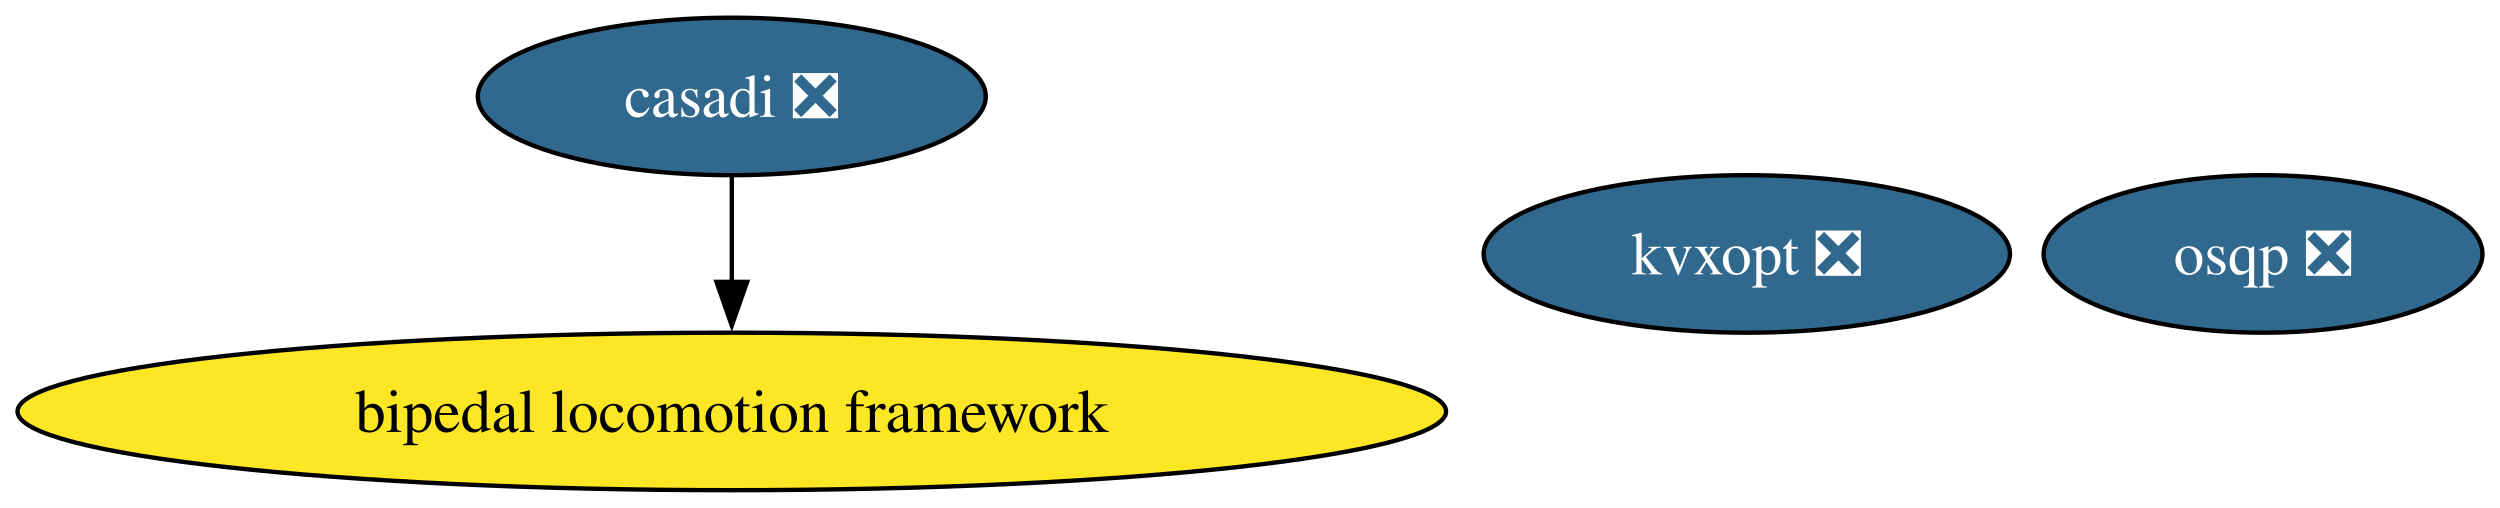
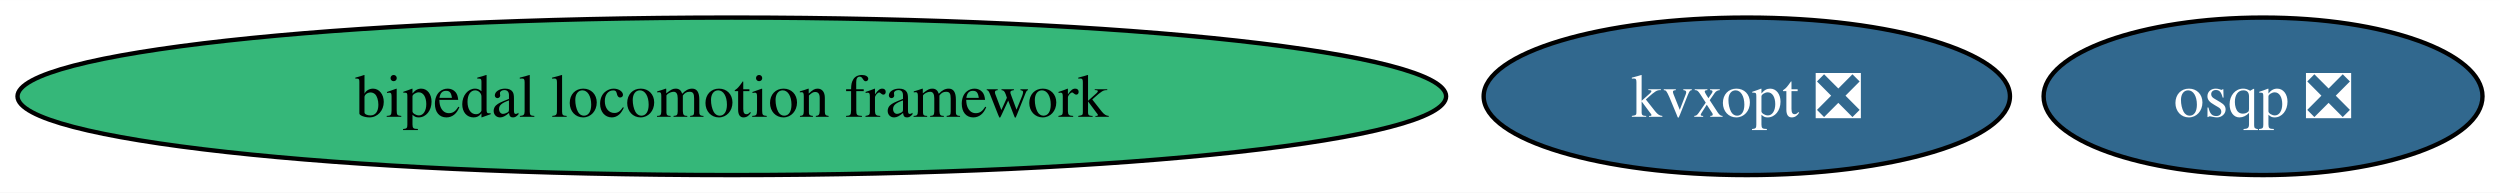
- <svg xmlns="http://www.w3.org/2000/svg" xmlns:xlink="http://www.w3.org/1999/xlink" width="571pt" height="116pt" viewBox="0.00 0.00 571.43 116.00">
-   <g id="graph0" class="graph" transform="scale(1 1) rotate(0) translate(4 112)">
-     <polygon fill="white" stroke="none" points="-4,4 -4,-112 567.43,-112 567.43,4 -4,4" />
+ <svg xmlns="http://www.w3.org/2000/svg" xmlns:xlink="http://www.w3.org/1999/xlink" width="571pt" height="44pt" viewBox="0.00 0.00 571.43 44.00">
+   <g id="graph0" class="graph" transform="scale(1 1) rotate(0) translate(4 40)">
+     <polygon fill="white" stroke="none" points="-4,4 -4,-40 567.43,-40 567.43,4 -4,4" />
    <g id="node1" class="node">
      <g id="a_node1">
-         <a xlink:href="https://github.com/conda-forge/casadi-feedstock/pull/136" xlink:title="casadi ❎">
-           <ellipse fill="#31688e" stroke="black" cx="163.27" cy="-90" rx="58.05" ry="18" />
-           <text text-anchor="middle" x="163.27" y="-85.33" font-family="Times,serif" font-size="14.00" fill="white">casadi ❎</text>
+         <a xlink:href="https://github.com/conda-forge/osqp-feedstock/pull/63" xlink:title="osqp ❎">
+           <ellipse fill="#31688e" stroke="black" cx="513.27" cy="-18" rx="50.16" ry="18" />
+           <text text-anchor="middle" x="513.27" y="-13.32" font-family="Times,serif" font-size="14.00" fill="white">osqp ❎</text>
        </a>
      </g>
    </g>
-     <g id="node4" class="node">
-       <g id="a_node4">
-         <a xlink:href="https://github.com/conda-forge/bipedal-locomotion-framework-feedstock" xlink:title="bipedal locomotion framework">
-           <ellipse fill="#fde725" stroke="black" cx="163.27" cy="-18" rx="163.27" ry="18" />
-           <text text-anchor="middle" x="163.27" y="-13.32" font-family="Times,serif" font-size="14.00">bipedal locomotion framework</text>
-         </a>
-       </g>
-     </g>
-     <g id="edge1" class="edge">
-       <path fill="none" stroke="black" d="M163.27,-71.7C163.27,-64.41 163.27,-55.73 163.27,-47.54" />
-       <polygon fill="black" stroke="black" points="166.77,-47.62 163.27,-37.62 159.77,-47.62 166.77,-47.62" />
-     </g>
    <g id="node2" class="node">
      <g id="a_node2">
-         <a xlink:href="https://github.com/conda-forge/osqp-feedstock/pull/63" xlink:title="osqp ❎">
-           <ellipse fill="#31688e" stroke="black" cx="513.27" cy="-54" rx="50.16" ry="18" />
-           <text text-anchor="middle" x="513.27" y="-49.33" font-family="Times,serif" font-size="14.00" fill="white">osqp ❎</text>
+         <a xlink:href="https://github.com/conda-forge/kvxopt-feedstock/pull/41" xlink:title="kvxopt ❎">
+           <ellipse fill="#31688e" stroke="black" cx="395.27" cy="-18" rx="60.15" ry="18" />
+           <text text-anchor="middle" x="395.27" y="-13.32" font-family="Times,serif" font-size="14.00" fill="white">kvxopt ❎</text>
        </a>
      </g>
    </g>
    <g id="node3" class="node">
      <g id="a_node3">
-         <a xlink:href="https://github.com/conda-forge/kvxopt-feedstock/pull/41" xlink:title="kvxopt ❎">
-           <ellipse fill="#31688e" stroke="black" cx="395.27" cy="-54" rx="60.15" ry="18" />
-           <text text-anchor="middle" x="395.27" y="-49.33" font-family="Times,serif" font-size="14.00" fill="white">kvxopt ❎</text>
+         <a xlink:href="https://github.com/conda-forge/bipedal-locomotion-framework-feedstock" xlink:title="bipedal locomotion framework">
+           <ellipse fill="#35b779" stroke="black" cx="163.27" cy="-18" rx="163.27" ry="18" />
+           <text text-anchor="middle" x="163.27" y="-13.32" font-family="Times,serif" font-size="14.00">bipedal locomotion framework</text>
        </a>
      </g>
    </g>
  </g>
</svg>
